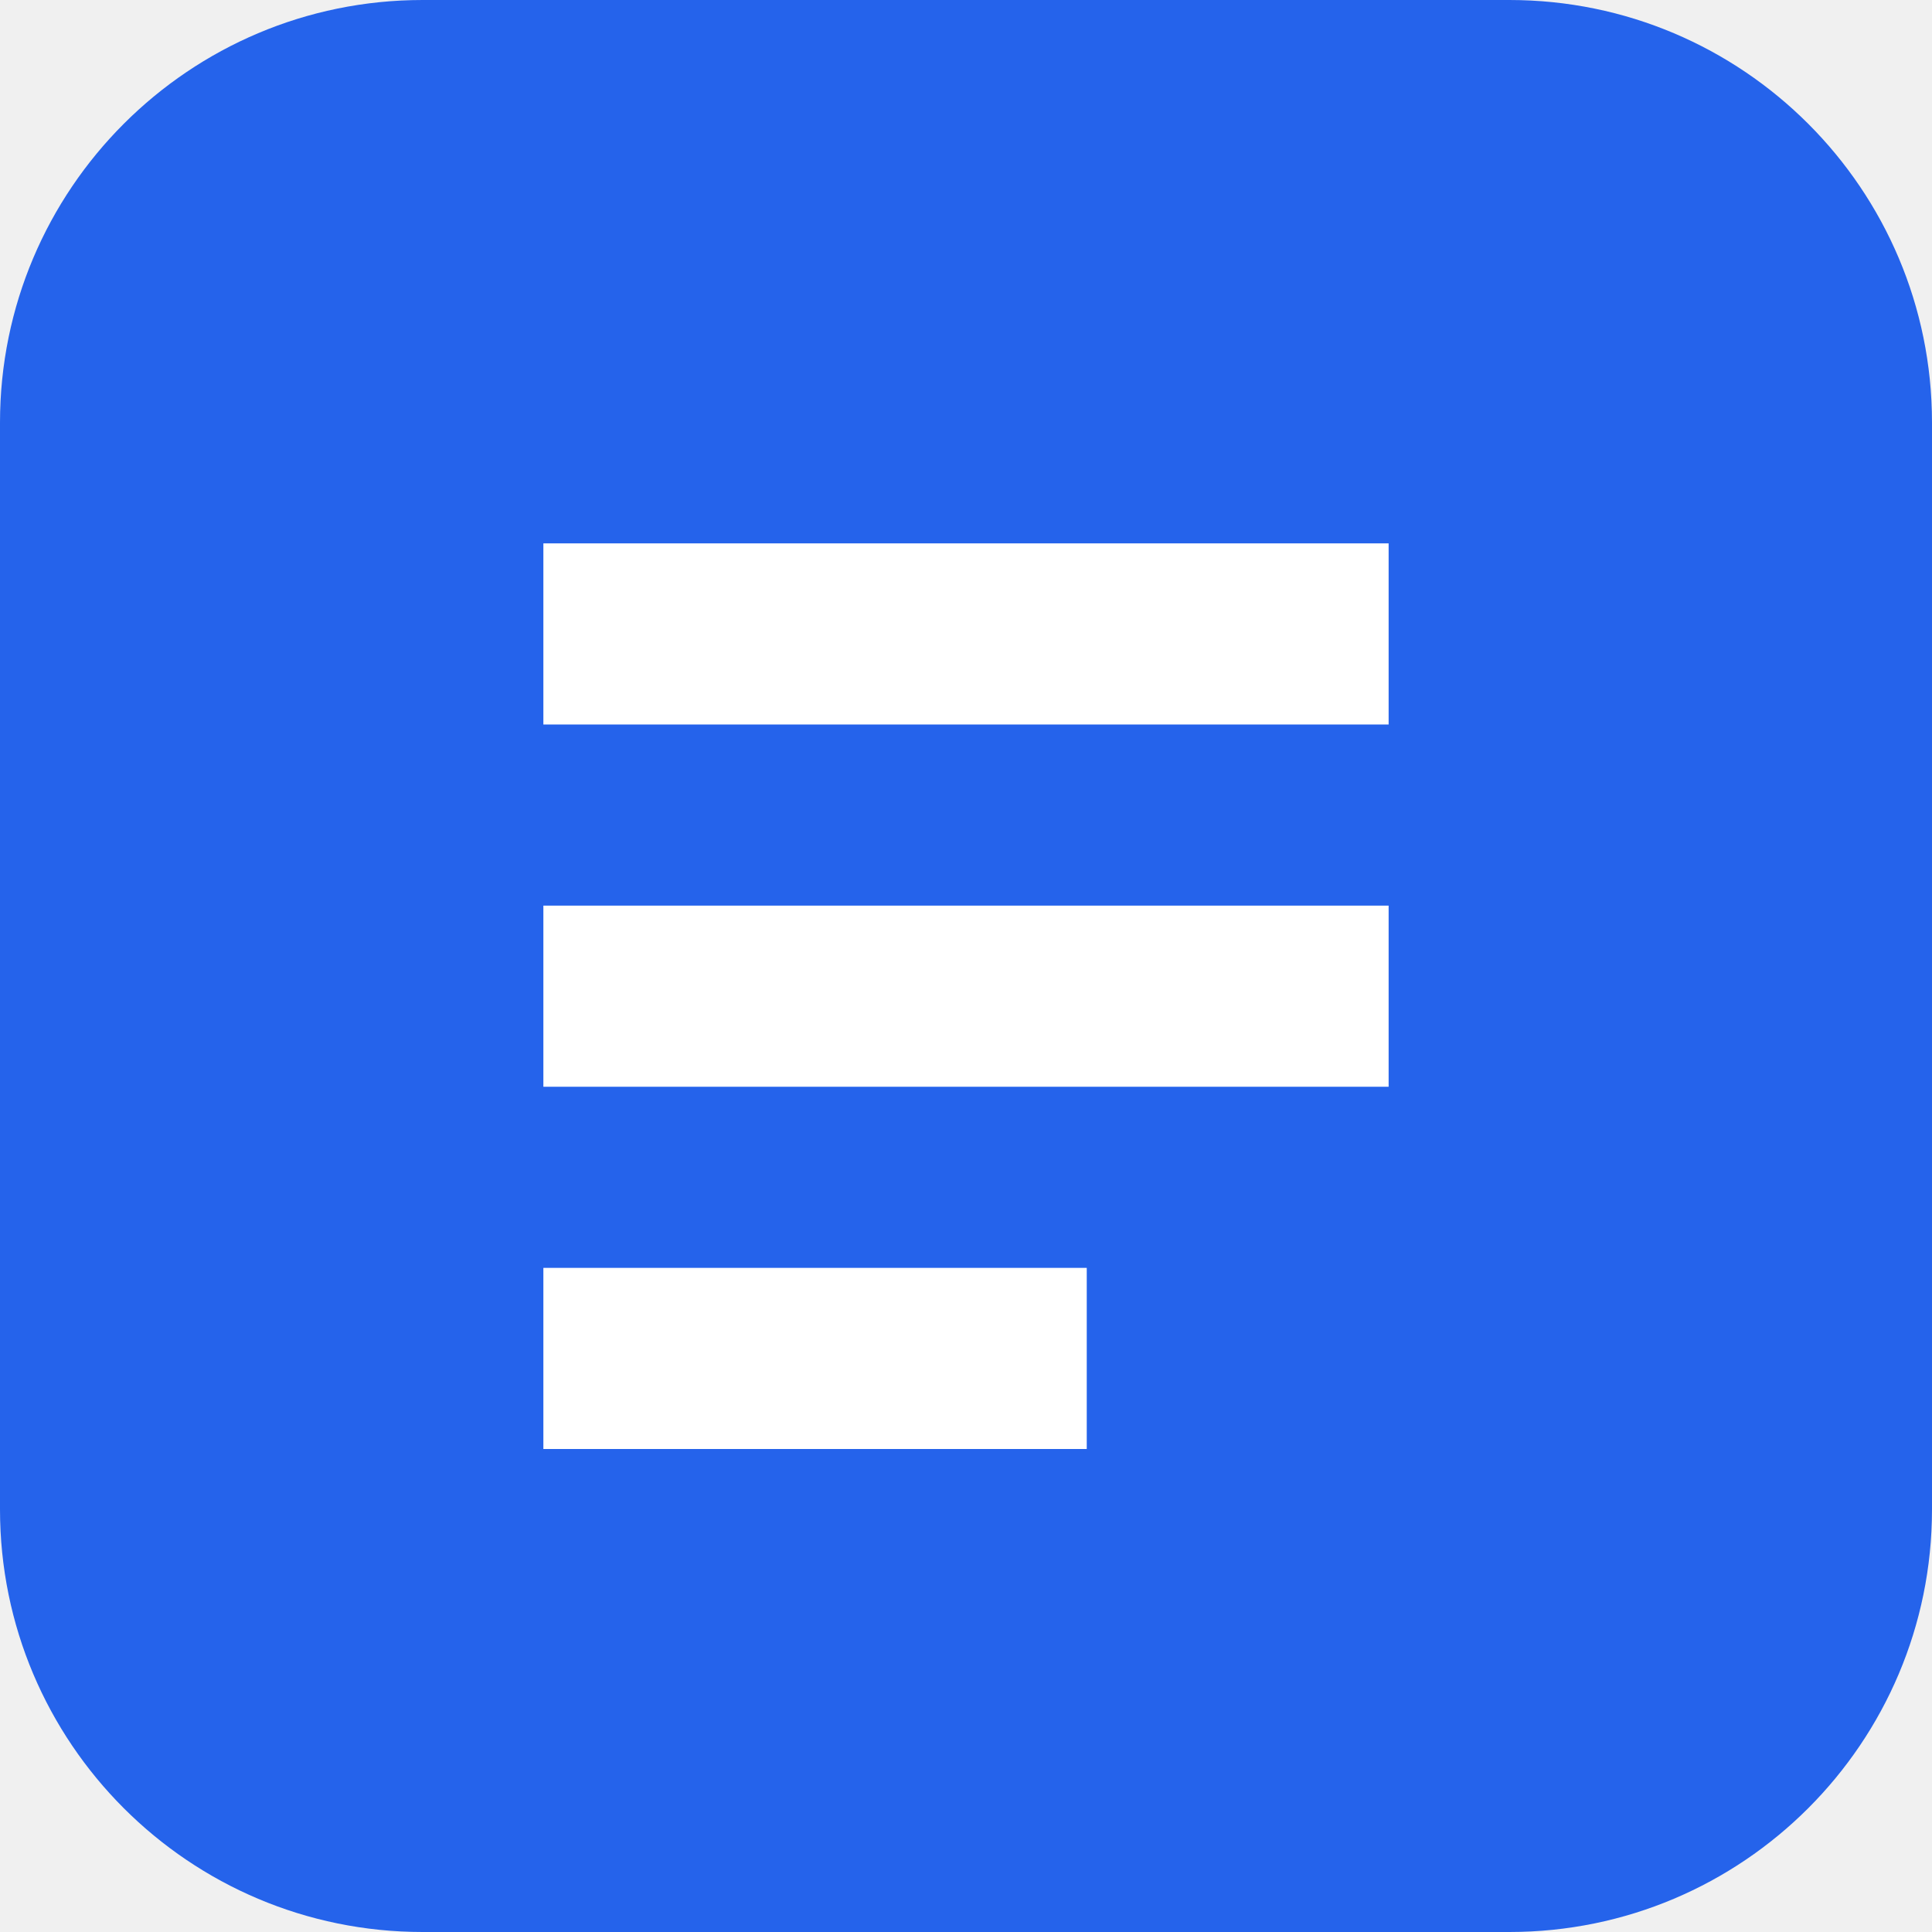
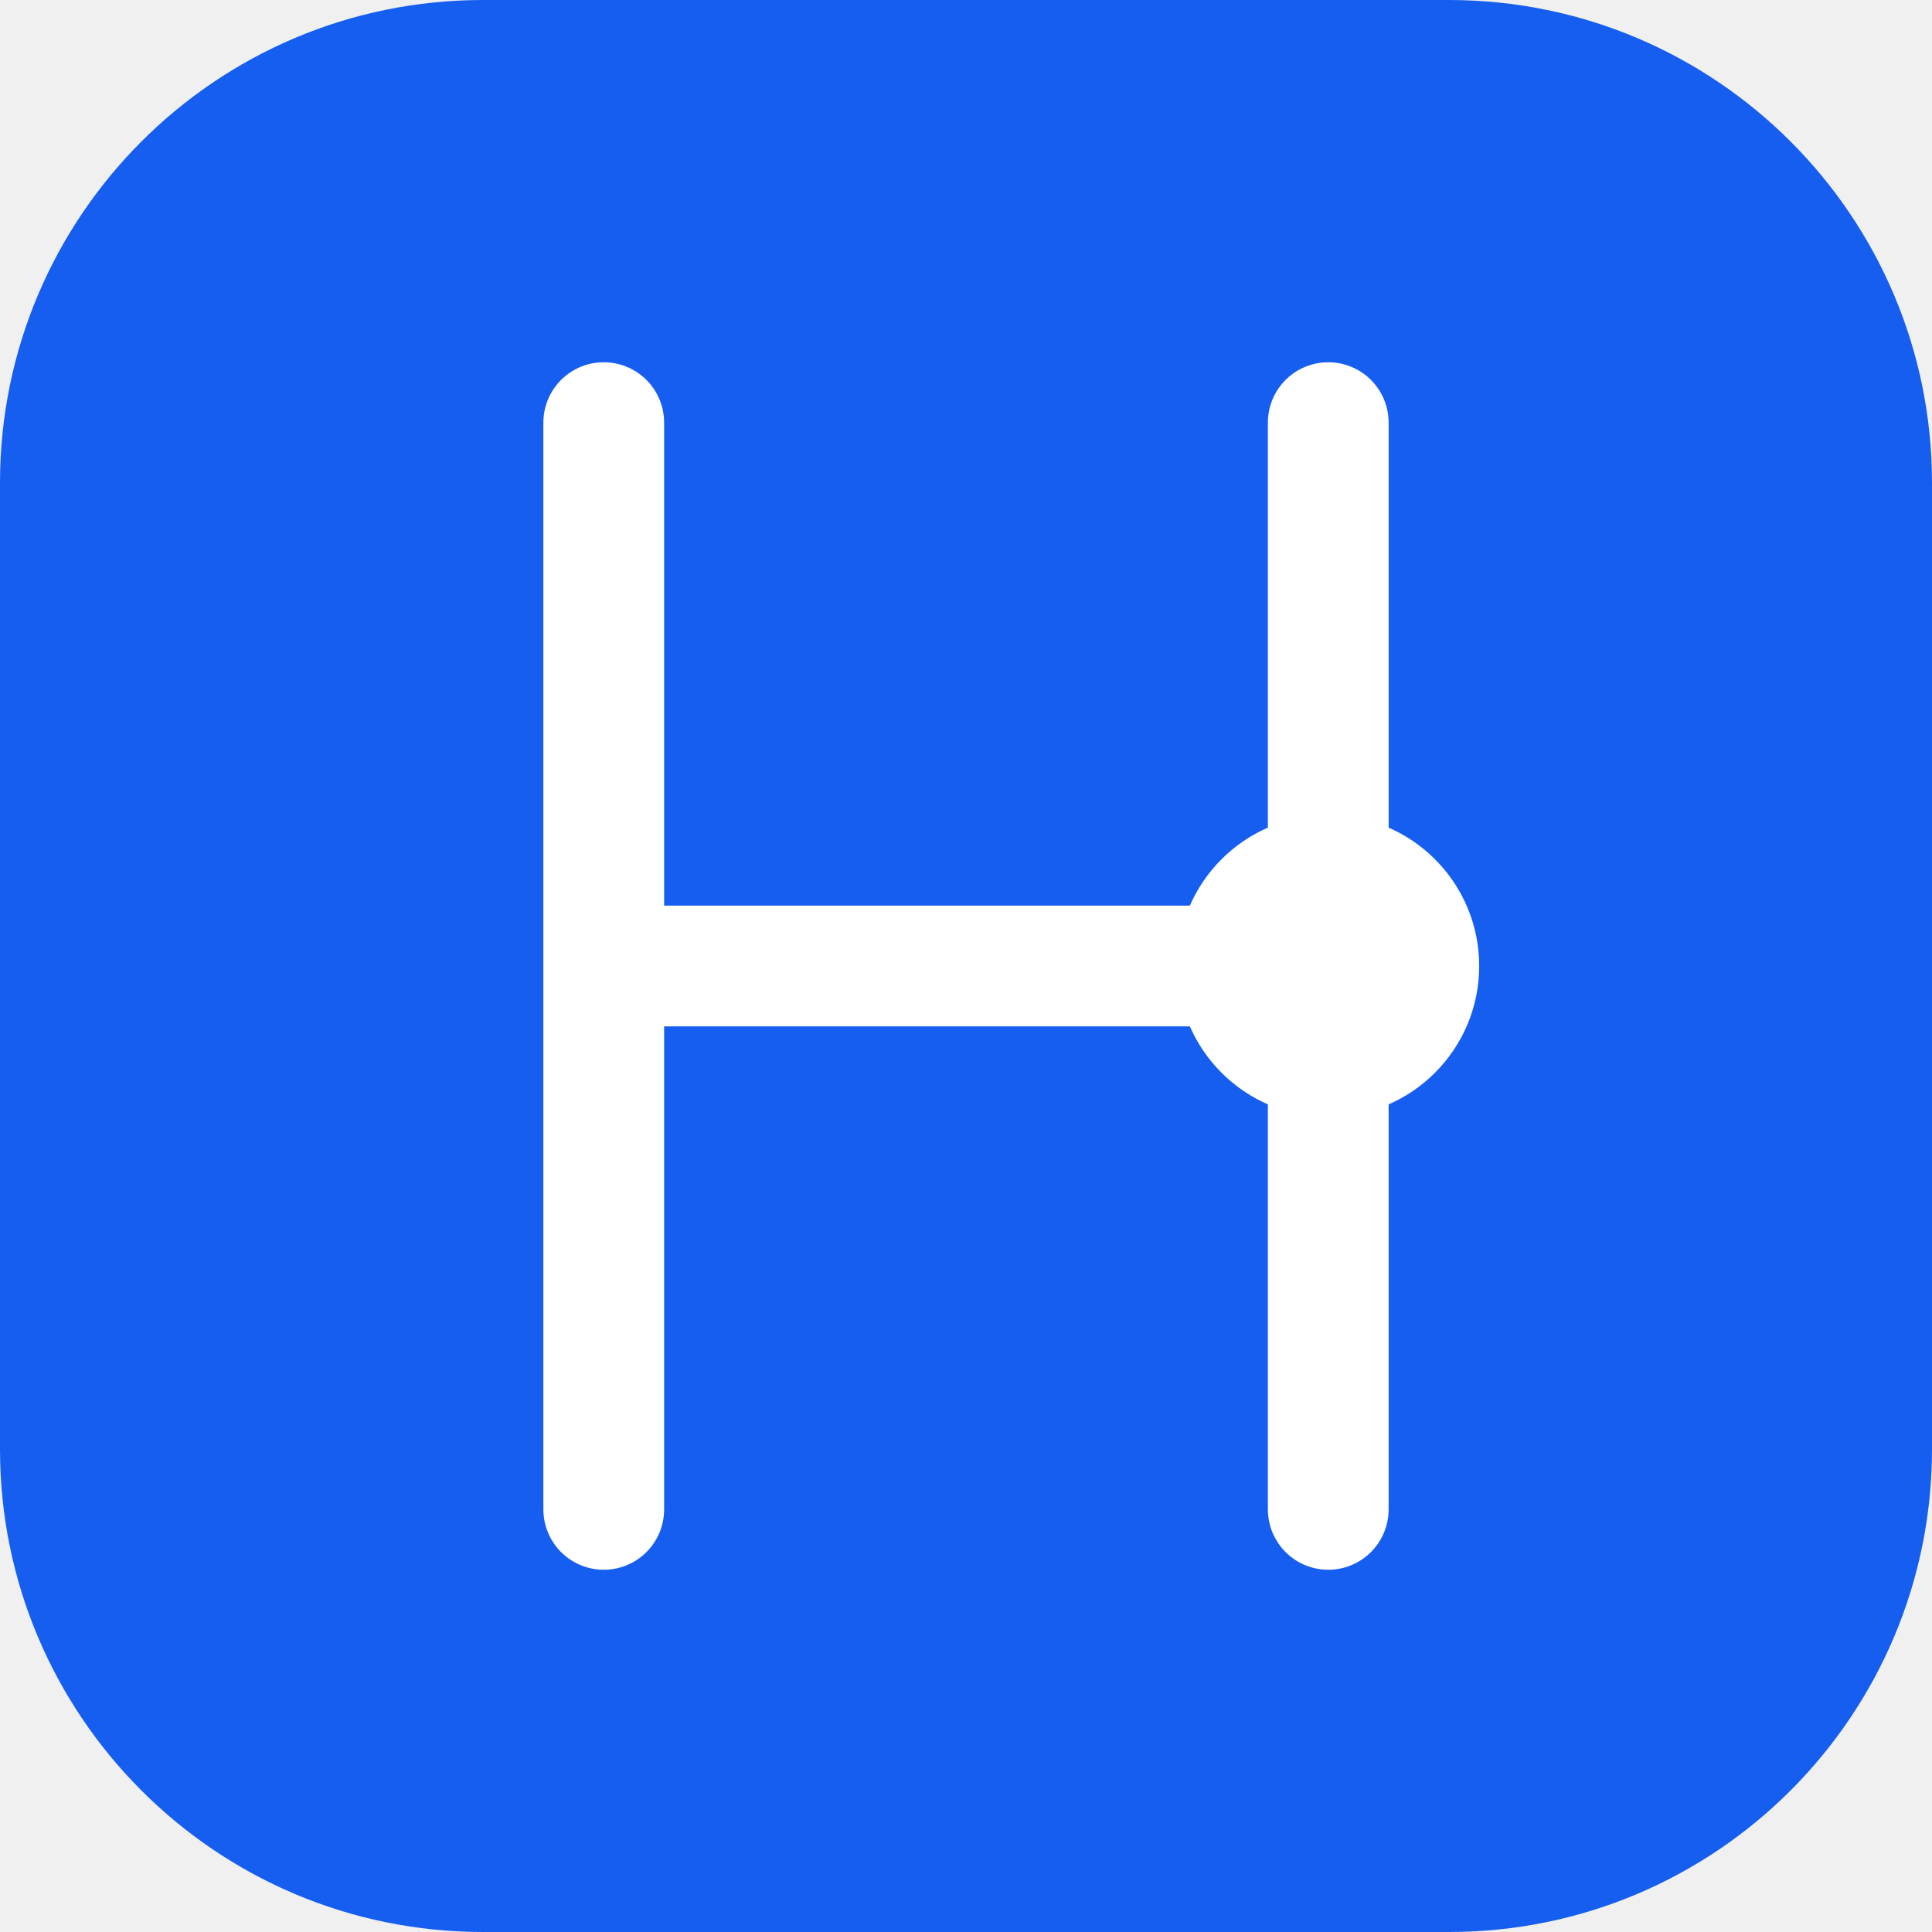
<svg xmlns="http://www.w3.org/2000/svg" viewBox="0 0 32 32">
-   <rect width="32" height="32" rx="7" fill="#2563eb" />
-   <path fill="#fff" d="M9 9h14v3H9zm0 6h14v3H9zm0 6h9v3H9z" />
+   <rect width="32" height="32" rx="8" fill="#155eef" />
+   <path d="M10 7v18M22 7v18M10 16h12" fill="none" stroke="#fff" stroke-linecap="round" stroke-width="2" />
+   <circle cx="22" cy="16" r="2.5" fill="#fff" />
</svg>
